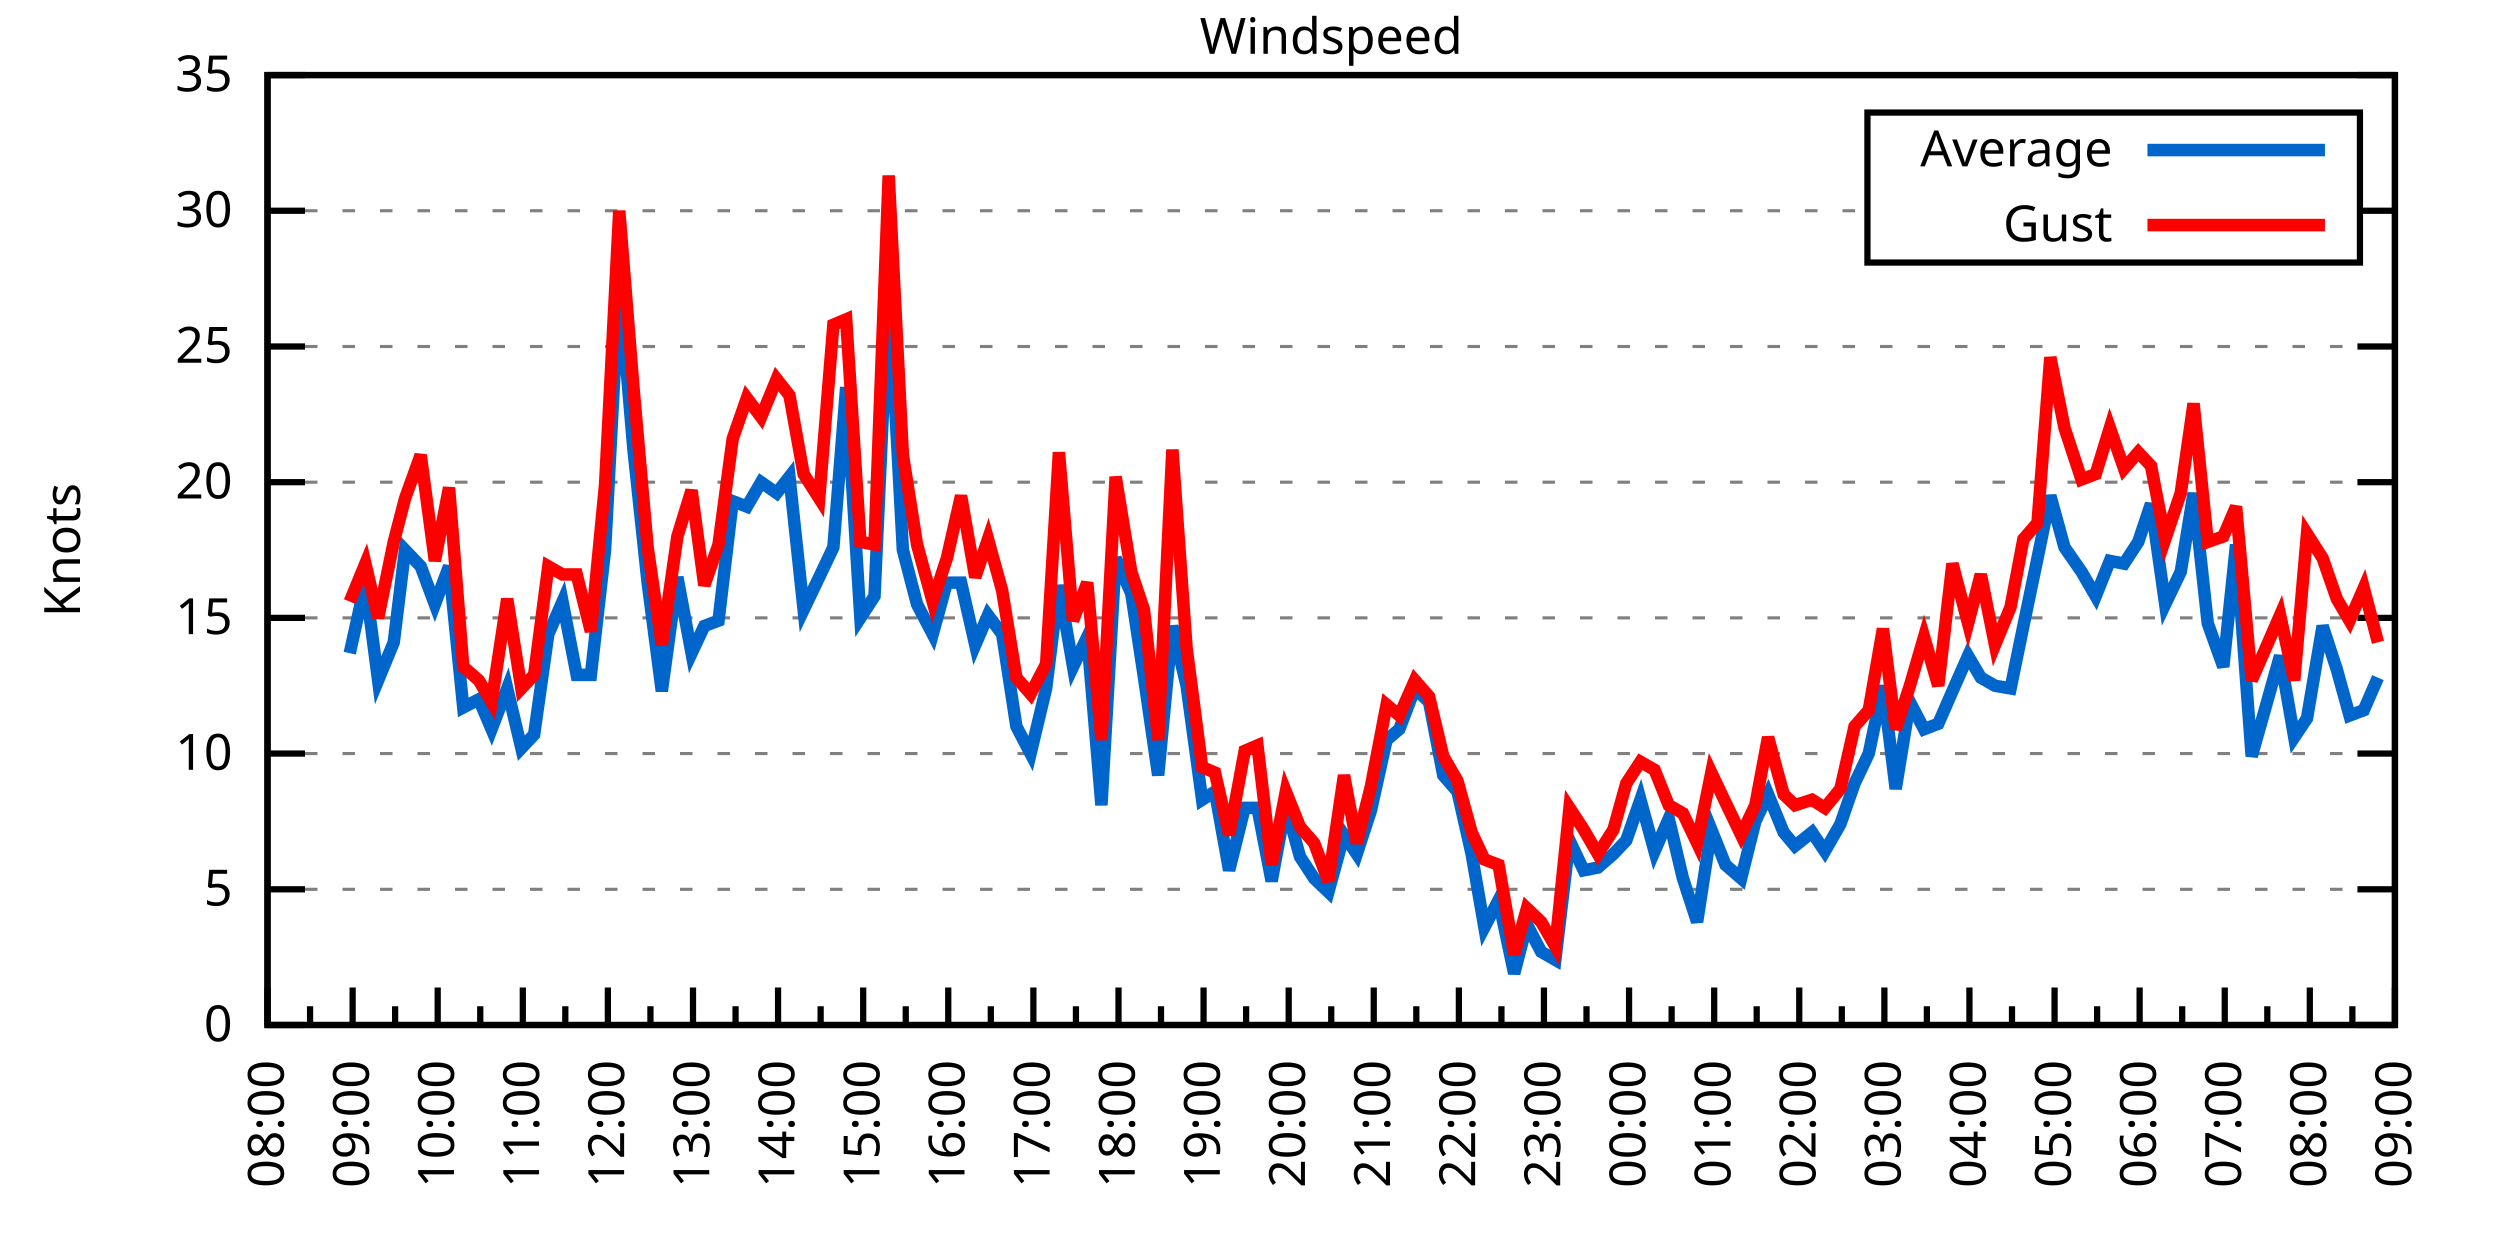
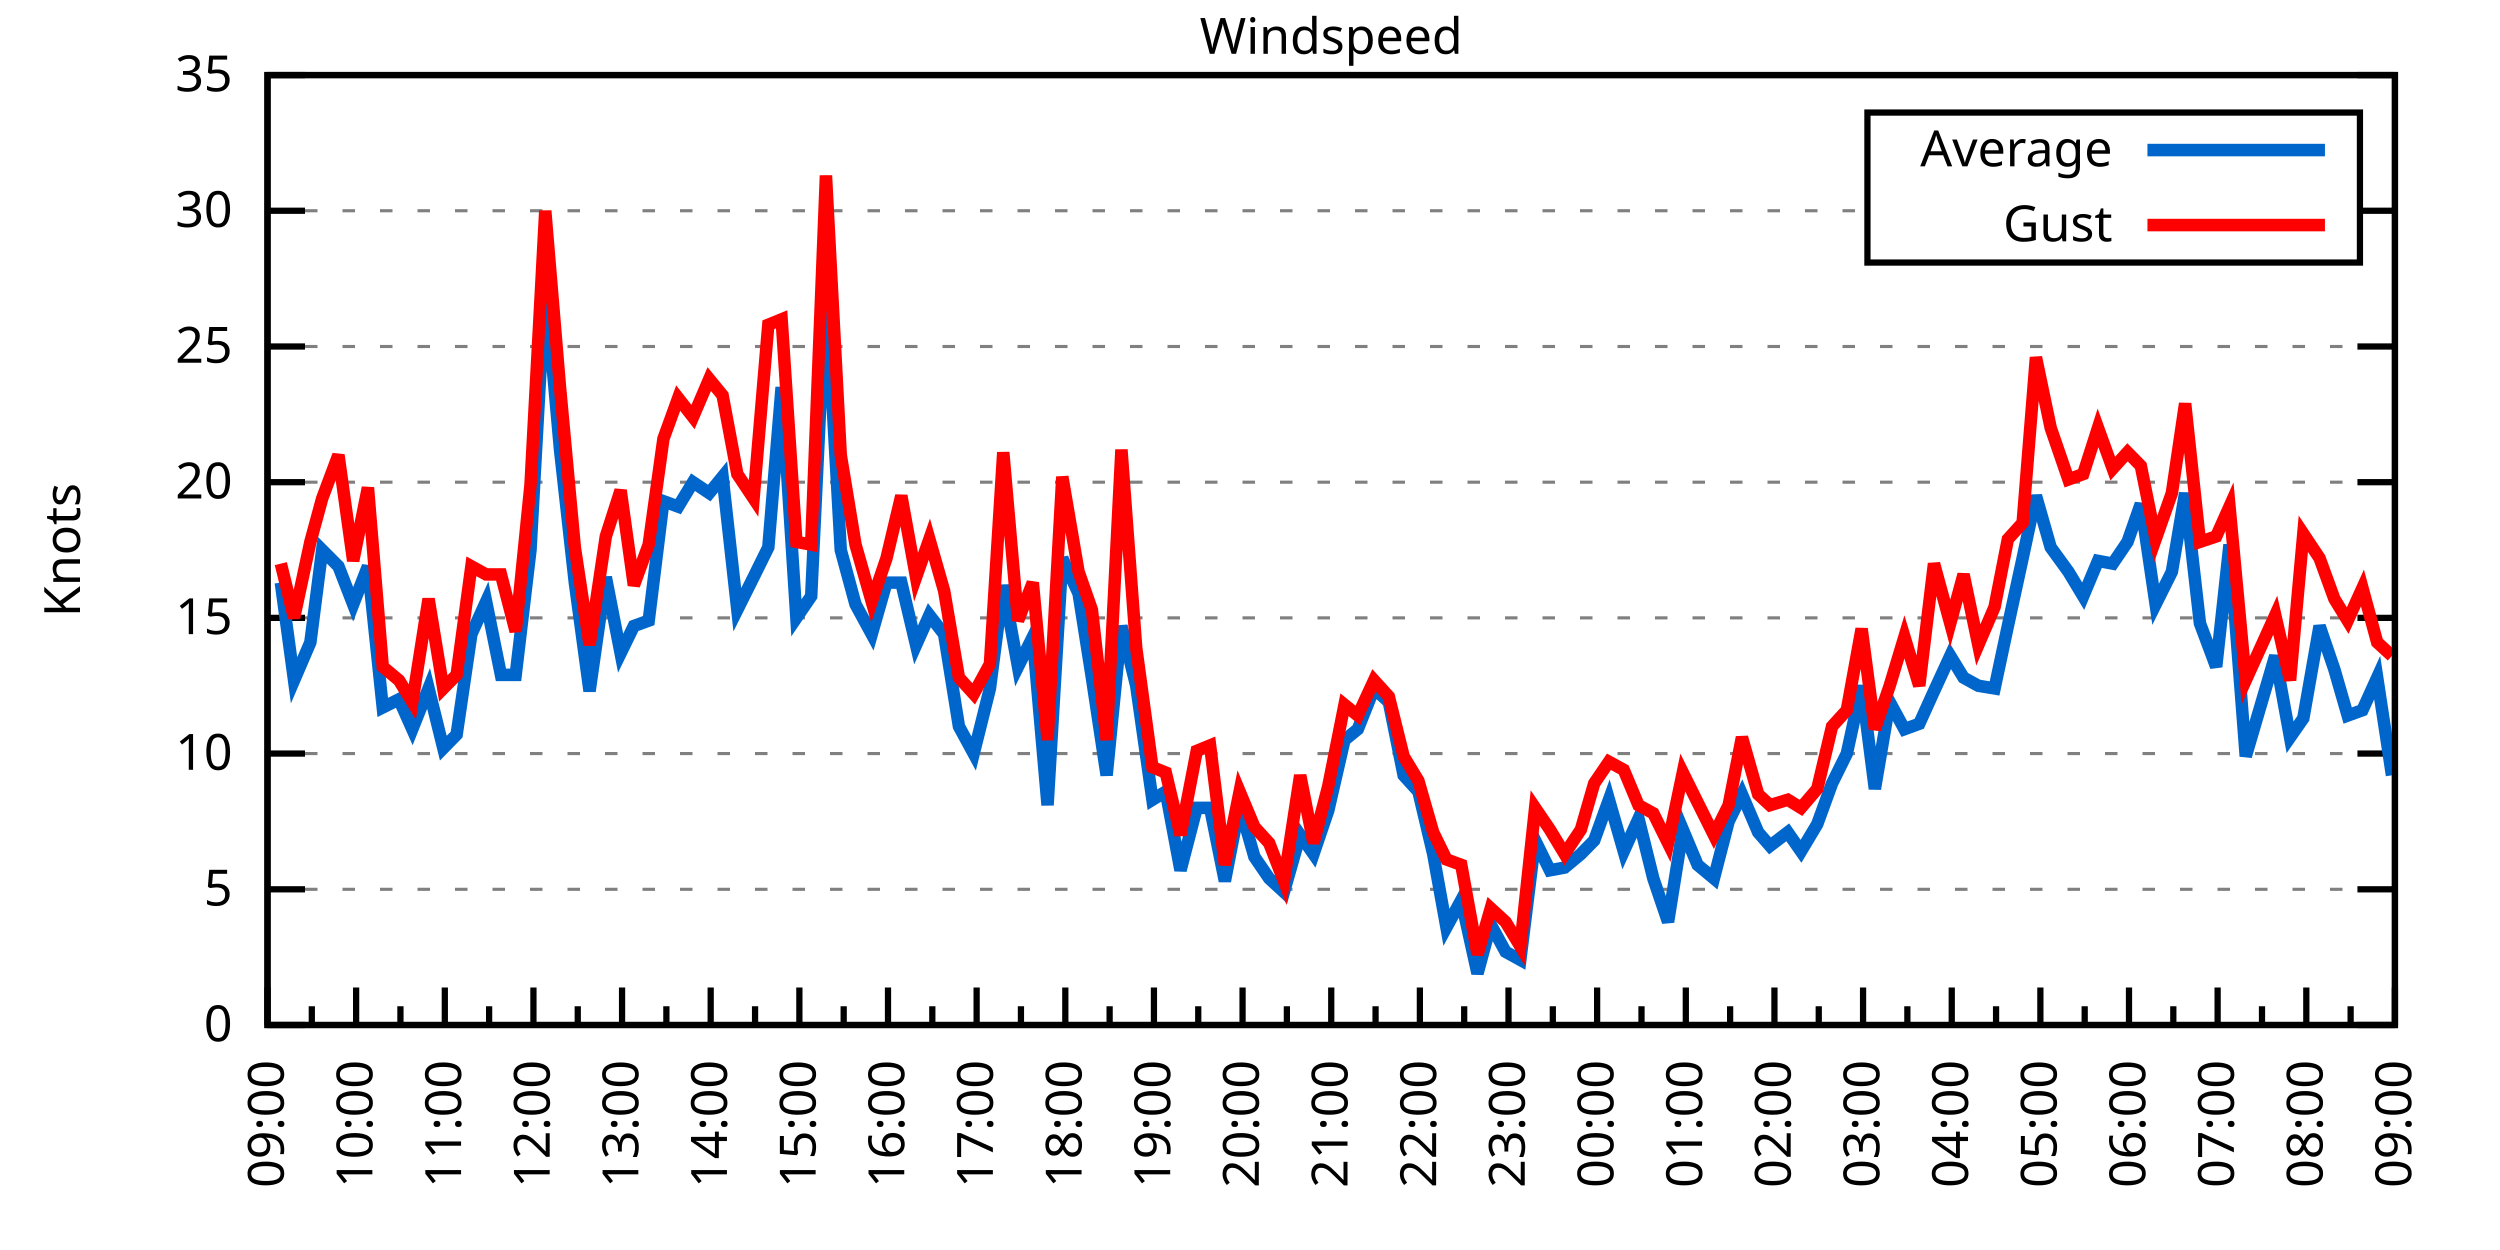
<svg xmlns="http://www.w3.org/2000/svg" xmlns:xlink="http://www.w3.org/1999/xlink" width="400" height="200" viewBox="0 0 400 200">
  <g id="gnuplot_canvas">
    <rect x="0" y="0" width="400" height="200" fill="none" />
    <defs>
      <circle id="gpDot" r="0.5" stroke-width="0.5" stroke="currentColor" />
      <path id="gpPt0" stroke-width="0.333" stroke="currentColor" d="M-1,0 h2 M0,-1 v2" />
      <path id="gpPt1" stroke-width="0.333" stroke="currentColor" d="M-1,-1 L1,1 M1,-1 L-1,1" />
      <path id="gpPt2" stroke-width="0.333" stroke="currentColor" d="M-1,0 L1,0 M0,-1 L0,1 M-1,-1 L1,1 M-1,1 L1,-1" />
      <rect id="gpPt3" stroke-width="0.333" stroke="currentColor" x="-1" y="-1" width="2" height="2" />
      <rect id="gpPt4" stroke-width="0.333" stroke="currentColor" fill="currentColor" x="-1" y="-1" width="2" height="2" />
      <circle id="gpPt5" stroke-width="0.333" stroke="currentColor" cx="0" cy="0" r="1" />
      <use xlink:href="#gpPt5" id="gpPt6" fill="currentColor" stroke="none" />
      <path id="gpPt7" stroke-width="0.333" stroke="currentColor" d="M0,-1.33 L-1.33,0.67 L1.33,0.67 z" />
      <use xlink:href="#gpPt7" id="gpPt8" fill="currentColor" stroke="none" />
      <use xlink:href="#gpPt7" id="gpPt9" stroke="currentColor" transform="rotate(180)" />
      <use xlink:href="#gpPt9" id="gpPt10" fill="currentColor" stroke="none" />
      <use xlink:href="#gpPt3" id="gpPt11" stroke="currentColor" transform="rotate(45)" />
      <use xlink:href="#gpPt11" id="gpPt12" fill="currentColor" stroke="none" />
      <path id="gpPt13" stroke-width="0.333" stroke="currentColor" d="M0,1.330 L1.265,0.411 L0.782,-1.067 L-0.782,-1.076 L-1.265,0.411 z" />
      <use xlink:href="#gpPt13" id="gpPt14" fill="currentColor" stroke="none" />
      <filter id="textbox" filterUnits="objectBoundingBox" x="0" y="0" height="1" width="1">
        <feFlood flood-color="white" flood-opacity="1" result="bgnd" />
        <feComposite in="SourceGraphic" in2="bgnd" operator="atop" />
      </filter>
      <filter id="greybox" filterUnits="objectBoundingBox" x="0" y="0" height="1" width="1">
        <feFlood flood-color="lightgrey" flood-opacity="1" result="grey" />
        <feComposite in="SourceGraphic" in2="grey" operator="atop" />
      </filter>
    </defs>
    <g fill="none" color="white" stroke="currentColor" stroke-width="1.00" stroke-linecap="butt" stroke-linejoin="miter">
</g>
    <g fill="none" color="black" stroke="currentColor" stroke-width="1.00" stroke-linecap="butt" stroke-linejoin="miter">
      <g stroke="none" shape-rendering="crispEdges">
        <polygon fill="rgb(255, 255, 255)" points="42.80,164.00 383.18,164.00 383.18,12.02 42.80,12.02 " />
      </g>
    </g>
    <g fill="none" color="black" stroke="currentColor" stroke-width="1.00" stroke-linecap="butt" stroke-linejoin="miter">
</g>
    <g fill="none" color="black" stroke="black" stroke-width="0.50" stroke-linecap="butt" stroke-linejoin="miter">
</g>
    <g fill="none" color="gray" stroke="currentColor" stroke-width="0.50" stroke-linecap="butt" stroke-linejoin="miter">
      <path stroke="gray" stroke-dasharray="2,4" class="gridline" d="M42.80,164.00 L383.19,164.00  " />
    </g>
    <g fill="none" color="gray" stroke="gray" stroke-width="1.00" stroke-linecap="butt" stroke-linejoin="miter">
</g>
    <g fill="none" color="black" stroke="currentColor" stroke-width="1.00" stroke-linecap="butt" stroke-linejoin="miter">
      <path stroke="black" d="M42.80,164.00 L48.80,164.00 M383.19,164.00 L377.19,164.00  " />
      <g transform="translate(37.20,166.60)" stroke="none" fill="black" font-family="Sans" font-size="8.00" text-anchor="end">
        <text>
          <tspan font-family="Sans"> 0</tspan>
        </text>
      </g>
    </g>
    <g fill="none" color="black" stroke="currentColor" stroke-width="1.00" stroke-linecap="butt" stroke-linejoin="miter">
</g>
    <g fill="none" color="black" stroke="black" stroke-width="0.50" stroke-linecap="butt" stroke-linejoin="miter">
</g>
    <g fill="none" color="gray" stroke="currentColor" stroke-width="0.50" stroke-linecap="butt" stroke-linejoin="miter">
      <path stroke="gray" stroke-dasharray="2,4" class="gridline" d="M42.80,142.29 L383.19,142.29  " />
    </g>
    <g fill="none" color="gray" stroke="gray" stroke-width="1.00" stroke-linecap="butt" stroke-linejoin="miter">
</g>
    <g fill="none" color="black" stroke="currentColor" stroke-width="1.00" stroke-linecap="butt" stroke-linejoin="miter">
      <path stroke="black" d="M42.80,142.29 L48.80,142.29 M383.19,142.29 L377.19,142.29  " />
      <g transform="translate(37.20,144.89)" stroke="none" fill="black" font-family="Sans" font-size="8.00" text-anchor="end">
        <text>
          <tspan font-family="Sans"> 5</tspan>
        </text>
      </g>
    </g>
    <g fill="none" color="black" stroke="currentColor" stroke-width="1.00" stroke-linecap="butt" stroke-linejoin="miter">
</g>
    <g fill="none" color="black" stroke="black" stroke-width="0.50" stroke-linecap="butt" stroke-linejoin="miter">
</g>
    <g fill="none" color="gray" stroke="currentColor" stroke-width="0.50" stroke-linecap="butt" stroke-linejoin="miter">
      <path stroke="gray" stroke-dasharray="2,4" class="gridline" d="M42.80,120.57 L383.19,120.57  " />
    </g>
    <g fill="none" color="gray" stroke="gray" stroke-width="1.00" stroke-linecap="butt" stroke-linejoin="miter">
</g>
    <g fill="none" color="black" stroke="currentColor" stroke-width="1.00" stroke-linecap="butt" stroke-linejoin="miter">
      <path stroke="black" d="M42.80,120.57 L48.80,120.57 M383.19,120.57 L377.19,120.57  " />
      <g transform="translate(37.20,123.17)" stroke="none" fill="black" font-family="Sans" font-size="8.00" text-anchor="end">
        <text>
          <tspan font-family="Sans"> 10</tspan>
        </text>
      </g>
    </g>
    <g fill="none" color="black" stroke="currentColor" stroke-width="1.00" stroke-linecap="butt" stroke-linejoin="miter">
</g>
    <g fill="none" color="black" stroke="black" stroke-width="0.50" stroke-linecap="butt" stroke-linejoin="miter">
</g>
    <g fill="none" color="gray" stroke="currentColor" stroke-width="0.50" stroke-linecap="butt" stroke-linejoin="miter">
      <path stroke="gray" stroke-dasharray="2,4" class="gridline" d="M42.80,98.86 L383.19,98.86  " />
    </g>
    <g fill="none" color="gray" stroke="gray" stroke-width="1.00" stroke-linecap="butt" stroke-linejoin="miter">
</g>
    <g fill="none" color="black" stroke="currentColor" stroke-width="1.00" stroke-linecap="butt" stroke-linejoin="miter">
      <path stroke="black" d="M42.80,98.86 L48.80,98.86 M383.19,98.86 L377.19,98.86  " />
      <g transform="translate(37.20,101.46)" stroke="none" fill="black" font-family="Sans" font-size="8.00" text-anchor="end">
        <text>
          <tspan font-family="Sans"> 15</tspan>
        </text>
      </g>
    </g>
    <g fill="none" color="black" stroke="currentColor" stroke-width="1.00" stroke-linecap="butt" stroke-linejoin="miter">
</g>
    <g fill="none" color="black" stroke="black" stroke-width="0.50" stroke-linecap="butt" stroke-linejoin="miter">
</g>
    <g fill="none" color="gray" stroke="currentColor" stroke-width="0.50" stroke-linecap="butt" stroke-linejoin="miter">
      <path stroke="gray" stroke-dasharray="2,4" class="gridline" d="M42.80,77.15 L383.19,77.15  " />
    </g>
    <g fill="none" color="gray" stroke="gray" stroke-width="1.00" stroke-linecap="butt" stroke-linejoin="miter">
</g>
    <g fill="none" color="black" stroke="currentColor" stroke-width="1.00" stroke-linecap="butt" stroke-linejoin="miter">
      <path stroke="black" d="M42.80,77.15 L48.80,77.15 M383.19,77.15 L377.19,77.15  " />
      <g transform="translate(37.20,79.75)" stroke="none" fill="black" font-family="Sans" font-size="8.00" text-anchor="end">
        <text>
          <tspan font-family="Sans"> 20</tspan>
        </text>
      </g>
    </g>
    <g fill="none" color="black" stroke="currentColor" stroke-width="1.00" stroke-linecap="butt" stroke-linejoin="miter">
</g>
    <g fill="none" color="black" stroke="black" stroke-width="0.50" stroke-linecap="butt" stroke-linejoin="miter">
</g>
    <g fill="none" color="gray" stroke="currentColor" stroke-width="0.50" stroke-linecap="butt" stroke-linejoin="miter">
      <path stroke="gray" stroke-dasharray="2,4" class="gridline" d="M42.80,55.44 L383.19,55.44  " />
    </g>
    <g fill="none" color="gray" stroke="gray" stroke-width="1.00" stroke-linecap="butt" stroke-linejoin="miter">
</g>
    <g fill="none" color="black" stroke="currentColor" stroke-width="1.00" stroke-linecap="butt" stroke-linejoin="miter">
      <path stroke="black" d="M42.80,55.44 L48.80,55.44 M383.19,55.44 L377.19,55.44  " />
      <g transform="translate(37.20,58.04)" stroke="none" fill="black" font-family="Sans" font-size="8.00" text-anchor="end">
        <text>
          <tspan font-family="Sans"> 25</tspan>
        </text>
      </g>
    </g>
    <g fill="none" color="black" stroke="currentColor" stroke-width="1.00" stroke-linecap="butt" stroke-linejoin="miter">
</g>
    <g fill="none" color="black" stroke="black" stroke-width="0.50" stroke-linecap="butt" stroke-linejoin="miter">
</g>
    <g fill="none" color="gray" stroke="currentColor" stroke-width="0.50" stroke-linecap="butt" stroke-linejoin="miter">
      <path stroke="gray" stroke-dasharray="2,4" class="gridline" d="M42.80,33.72 L298.79,33.72 M377.59,33.72 L383.19,33.72  " />
    </g>
    <g fill="none" color="gray" stroke="gray" stroke-width="1.00" stroke-linecap="butt" stroke-linejoin="miter">
</g>
    <g fill="none" color="black" stroke="currentColor" stroke-width="1.00" stroke-linecap="butt" stroke-linejoin="miter">
      <path stroke="black" d="M42.80,33.72 L48.80,33.72 M383.19,33.72 L377.19,33.72  " />
      <g transform="translate(37.20,36.32)" stroke="none" fill="black" font-family="Sans" font-size="8.00" text-anchor="end">
        <text>
          <tspan font-family="Sans"> 30</tspan>
        </text>
      </g>
    </g>
    <g fill="none" color="black" stroke="currentColor" stroke-width="1.00" stroke-linecap="butt" stroke-linejoin="miter">
</g>
    <g fill="none" color="black" stroke="black" stroke-width="0.50" stroke-linecap="butt" stroke-linejoin="miter">
</g>
    <g fill="none" color="gray" stroke="currentColor" stroke-width="0.50" stroke-linecap="butt" stroke-linejoin="miter">
      <path stroke="gray" stroke-dasharray="2,4" class="gridline" d="M42.80,12.01 L383.19,12.01  " />
    </g>
    <g fill="none" color="gray" stroke="gray" stroke-width="1.00" stroke-linecap="butt" stroke-linejoin="miter">
</g>
    <g fill="none" color="black" stroke="currentColor" stroke-width="1.00" stroke-linecap="butt" stroke-linejoin="miter">
      <path stroke="black" d="M42.80,12.01 L48.80,12.01 M383.19,12.01 L377.19,12.01  " />
      <g transform="translate(37.20,14.61)" stroke="none" fill="black" font-family="Sans" font-size="8.00" text-anchor="end">
        <text>
          <tspan font-family="Sans"> 35</tspan>
        </text>
      </g>
    </g>
    <g fill="none" color="black" stroke="currentColor" stroke-width="1.00" stroke-linecap="butt" stroke-linejoin="miter">
      <path stroke="black" d="M42.80,164.00 L42.80,158.00  " />
      <g transform="translate(45.40,169.60) rotate(270)" stroke="none" fill="black" font-family="Sans" font-size="8.00" text-anchor="end">
        <text>
+           <tspan font-family="Sans">09:00</tspan>
+         </text>
+       </g>
+     </g>
+     <g fill="none" color="black" stroke="currentColor" stroke-width="1.00" stroke-linecap="butt" stroke-linejoin="miter">
+       <path stroke="black" d="M49.89,164.00 L49.89,161.00 M56.98,164.00 L56.98,158.00  " />
+       <g transform="translate(59.58,169.60) rotate(270)" stroke="none" fill="black" font-family="Sans" font-size="8.00" text-anchor="end">
+         <text>
+           <tspan font-family="Sans">10:00</tspan>
+         </text>
+       </g>
+     </g>
+     <g fill="none" color="black" stroke="currentColor" stroke-width="1.00" stroke-linecap="butt" stroke-linejoin="miter">
+       <path stroke="black" d="M64.07,164.00 L64.07,161.00 M71.17,164.00 L71.17,158.00  " />
+       <g transform="translate(73.77,169.60) rotate(270)" stroke="none" fill="black" font-family="Sans" font-size="8.00" text-anchor="end">
+         <text>
+           <tspan font-family="Sans">11:00</tspan>
+         </text>
+       </g>
+     </g>
+     <g fill="none" color="black" stroke="currentColor" stroke-width="1.00" stroke-linecap="butt" stroke-linejoin="miter">
+       <path stroke="black" d="M78.26,164.00 L78.26,161.00 M85.35,164.00 L85.35,158.00  " />
+       <g transform="translate(87.95,169.60) rotate(270)" stroke="none" fill="black" font-family="Sans" font-size="8.00" text-anchor="end">
+         <text>
+           <tspan font-family="Sans">12:00</tspan>
+         </text>
+       </g>
+     </g>
+     <g fill="none" color="black" stroke="currentColor" stroke-width="1.00" stroke-linecap="butt" stroke-linejoin="miter">
+       <path stroke="black" d="M92.44,164.00 L92.44,161.00 M99.53,164.00 L99.53,158.00  " />
+       <g transform="translate(102.13,169.60) rotate(270)" stroke="none" fill="black" font-family="Sans" font-size="8.00" text-anchor="end">
+         <text>
+           <tspan font-family="Sans">13:00</tspan>
+         </text>
+       </g>
+     </g>
+     <g fill="none" color="black" stroke="currentColor" stroke-width="1.00" stroke-linecap="butt" stroke-linejoin="miter">
+       <path stroke="black" d="M106.62,164.00 L106.62,161.00 M113.71,164.00 L113.71,158.00  " />
+       <g transform="translate(116.31,169.60) rotate(270)" stroke="none" fill="black" font-family="Sans" font-size="8.00" text-anchor="end">
+         <text>
+           <tspan font-family="Sans">14:00</tspan>
+         </text>
+       </g>
+     </g>
+     <g fill="none" color="black" stroke="currentColor" stroke-width="1.00" stroke-linecap="butt" stroke-linejoin="miter">
+       <path stroke="black" d="M120.81,164.00 L120.81,161.00 M127.90,164.00 L127.90,158.00  " />
+       <g transform="translate(130.50,169.60) rotate(270)" stroke="none" fill="black" font-family="Sans" font-size="8.00" text-anchor="end">
+         <text>
+           <tspan font-family="Sans">15:00</tspan>
+         </text>
+       </g>
+     </g>
+     <g fill="none" color="black" stroke="currentColor" stroke-width="1.00" stroke-linecap="butt" stroke-linejoin="miter">
+       <path stroke="black" d="M134.99,164.00 L134.99,161.00 M142.08,164.00 L142.08,158.00  " />
+       <g transform="translate(144.68,169.60) rotate(270)" stroke="none" fill="black" font-family="Sans" font-size="8.00" text-anchor="end">
+         <text>
+           <tspan font-family="Sans">16:00</tspan>
+         </text>
+       </g>
+     </g>
+     <g fill="none" color="black" stroke="currentColor" stroke-width="1.00" stroke-linecap="butt" stroke-linejoin="miter">
+       <path stroke="black" d="M149.17,164.00 L149.17,161.00 M156.26,164.00 L156.26,158.00  " />
+       <g transform="translate(158.86,169.60) rotate(270)" stroke="none" fill="black" font-family="Sans" font-size="8.00" text-anchor="end">
+         <text>
+           <tspan font-family="Sans">17:00</tspan>
+         </text>
+       </g>
+     </g>
+     <g fill="none" color="black" stroke="currentColor" stroke-width="1.00" stroke-linecap="butt" stroke-linejoin="miter">
+       <path stroke="black" d="M163.35,164.00 L163.35,161.00 M170.45,164.00 L170.45,158.00  " />
+       <g transform="translate(173.05,169.60) rotate(270)" stroke="none" fill="black" font-family="Sans" font-size="8.00" text-anchor="end">
+         <text>
+           <tspan font-family="Sans">18:00</tspan>
+         </text>
+       </g>
+     </g>
+     <g fill="none" color="black" stroke="currentColor" stroke-width="1.00" stroke-linecap="butt" stroke-linejoin="miter">
+       <path stroke="black" d="M177.54,164.00 L177.54,161.00 M184.63,164.00 L184.63,158.00  " />
+       <g transform="translate(187.23,169.60) rotate(270)" stroke="none" fill="black" font-family="Sans" font-size="8.00" text-anchor="end">
+         <text>
+           <tspan font-family="Sans">19:00</tspan>
+         </text>
+       </g>
+     </g>
+     <g fill="none" color="black" stroke="currentColor" stroke-width="1.00" stroke-linecap="butt" stroke-linejoin="miter">
+       <path stroke="black" d="M191.72,164.00 L191.72,161.00 M198.81,164.00 L198.81,158.00  " />
+       <g transform="translate(201.41,169.60) rotate(270)" stroke="none" fill="black" font-family="Sans" font-size="8.00" text-anchor="end">
+         <text>
+           <tspan font-family="Sans">20:00</tspan>
+         </text>
+       </g>
+     </g>
+     <g fill="none" color="black" stroke="currentColor" stroke-width="1.00" stroke-linecap="butt" stroke-linejoin="miter">
+       <path stroke="black" d="M205.90,164.00 L205.90,161.00 M213.00,164.00 L213.00,158.00  " />
+       <g transform="translate(215.60,169.60) rotate(270)" stroke="none" fill="black" font-family="Sans" font-size="8.00" text-anchor="end">
+         <text>
+           <tspan font-family="Sans">21:00</tspan>
+         </text>
+       </g>
+     </g>
+     <g fill="none" color="black" stroke="currentColor" stroke-width="1.00" stroke-linecap="butt" stroke-linejoin="miter">
+       <path stroke="black" d="M220.09,164.00 L220.09,161.00 M227.18,164.00 L227.18,158.00  " />
+       <g transform="translate(229.78,169.60) rotate(270)" stroke="none" fill="black" font-family="Sans" font-size="8.00" text-anchor="end">
+         <text>
+           <tspan font-family="Sans">22:00</tspan>
+         </text>
+       </g>
+     </g>
+     <g fill="none" color="black" stroke="currentColor" stroke-width="1.00" stroke-linecap="butt" stroke-linejoin="miter">
+       <path stroke="black" d="M234.27,164.00 L234.27,161.00 M241.36,164.00 L241.36,158.00  " />
+       <g transform="translate(243.96,169.60) rotate(270)" stroke="none" fill="black" font-family="Sans" font-size="8.00" text-anchor="end">
+         <text>
+           <tspan font-family="Sans">23:00</tspan>
+         </text>
+       </g>
+     </g>
+     <g fill="none" color="black" stroke="currentColor" stroke-width="1.00" stroke-linecap="butt" stroke-linejoin="miter">
+       <path stroke="black" d="M248.45,164.00 L248.45,161.00 M255.54,164.00 L255.54,158.00  " />
+       <g transform="translate(258.14,169.60) rotate(270)" stroke="none" fill="black" font-family="Sans" font-size="8.00" text-anchor="end">
+         <text>
+           <tspan font-family="Sans">00:00</tspan>
+         </text>
+       </g>
+     </g>
+     <g fill="none" color="black" stroke="currentColor" stroke-width="1.00" stroke-linecap="butt" stroke-linejoin="miter">
+       <path stroke="black" d="M262.64,164.00 L262.64,161.00 M269.73,164.00 L269.73,158.00  " />
+       <g transform="translate(272.33,169.60) rotate(270)" stroke="none" fill="black" font-family="Sans" font-size="8.00" text-anchor="end">
+         <text>
+           <tspan font-family="Sans">01:00</tspan>
+         </text>
+       </g>
+     </g>
+     <g fill="none" color="black" stroke="currentColor" stroke-width="1.00" stroke-linecap="butt" stroke-linejoin="miter">
+       <path stroke="black" d="M276.82,164.00 L276.82,161.00 M283.91,164.00 L283.91,158.00  " />
+       <g transform="translate(286.51,169.60) rotate(270)" stroke="none" fill="black" font-family="Sans" font-size="8.00" text-anchor="end">
+         <text>
+           <tspan font-family="Sans">02:00</tspan>
+         </text>
+       </g>
+     </g>
+     <g fill="none" color="black" stroke="currentColor" stroke-width="1.00" stroke-linecap="butt" stroke-linejoin="miter">
+       <path stroke="black" d="M291.00,164.00 L291.00,161.00 M298.09,164.00 L298.09,158.00  " />
+       <g transform="translate(300.69,169.60) rotate(270)" stroke="none" fill="black" font-family="Sans" font-size="8.00" text-anchor="end">
+         <text>
+           <tspan font-family="Sans">03:00</tspan>
+         </text>
+       </g>
+     </g>
+     <g fill="none" color="black" stroke="currentColor" stroke-width="1.00" stroke-linecap="butt" stroke-linejoin="miter">
+       <path stroke="black" d="M305.18,164.00 L305.18,161.00 M312.28,164.00 L312.28,158.00  " />
+       <g transform="translate(314.88,169.60) rotate(270)" stroke="none" fill="black" font-family="Sans" font-size="8.00" text-anchor="end">
+         <text>
+           <tspan font-family="Sans">04:00</tspan>
+         </text>
+       </g>
+     </g>
+     <g fill="none" color="black" stroke="currentColor" stroke-width="1.00" stroke-linecap="butt" stroke-linejoin="miter">
+       <path stroke="black" d="M319.37,164.00 L319.37,161.00 M326.46,164.00 L326.46,158.00  " />
+       <g transform="translate(329.06,169.60) rotate(270)" stroke="none" fill="black" font-family="Sans" font-size="8.00" text-anchor="end">
+         <text>
+           <tspan font-family="Sans">05:00</tspan>
+         </text>
+       </g>
+     </g>
+     <g fill="none" color="black" stroke="currentColor" stroke-width="1.00" stroke-linecap="butt" stroke-linejoin="miter">
+       <path stroke="black" d="M333.55,164.00 L333.55,161.00 M340.64,164.00 L340.64,158.00  " />
+       <g transform="translate(343.24,169.60) rotate(270)" stroke="none" fill="black" font-family="Sans" font-size="8.00" text-anchor="end">
+         <text>
+           <tspan font-family="Sans">06:00</tspan>
+         </text>
+       </g>
+     </g>
+     <g fill="none" color="black" stroke="currentColor" stroke-width="1.00" stroke-linecap="butt" stroke-linejoin="miter">
+       <path stroke="black" d="M347.73,164.00 L347.73,161.00 M354.82,164.00 L354.82,158.00  " />
+       <g transform="translate(357.42,169.60) rotate(270)" stroke="none" fill="black" font-family="Sans" font-size="8.00" text-anchor="end">
+         <text>
+           <tspan font-family="Sans">07:00</tspan>
+         </text>
+       </g>
+     </g>
+     <g fill="none" color="black" stroke="currentColor" stroke-width="1.00" stroke-linecap="butt" stroke-linejoin="miter">
+       <path stroke="black" d="M361.92,164.00 L361.92,161.00 M369.01,164.00 L369.01,158.00  " />
+       <g transform="translate(371.61,169.60) rotate(270)" stroke="none" fill="black" font-family="Sans" font-size="8.00" text-anchor="end">
+         <text>
          <tspan font-family="Sans">08:00</tspan>
        </text>
      </g>
    </g>
    <g fill="none" color="black" stroke="currentColor" stroke-width="1.00" stroke-linecap="butt" stroke-linejoin="miter">
-       <path stroke="black" d="M49.61,164.00 L49.61,161.00 M56.42,164.00 L56.42,158.00  " />
-       <g transform="translate(59.02,169.60) rotate(270)" stroke="none" fill="black" font-family="Sans" font-size="8.00" text-anchor="end">
-         <text>
-           <tspan font-family="Sans">09:00</tspan>
-         </text>
-       </g>
-     </g>
-     <g fill="none" color="black" stroke="currentColor" stroke-width="1.00" stroke-linecap="butt" stroke-linejoin="miter">
-       <path stroke="black" d="M63.22,164.00 L63.22,161.00 M70.03,164.00 L70.03,158.00  " />
-       <g transform="translate(72.63,169.60) rotate(270)" stroke="none" fill="black" font-family="Sans" font-size="8.00" text-anchor="end">
-         <text>
-           <tspan font-family="Sans">10:00</tspan>
-         </text>
-       </g>
-     </g>
-     <g fill="none" color="black" stroke="currentColor" stroke-width="1.00" stroke-linecap="butt" stroke-linejoin="miter">
-       <path stroke="black" d="M76.84,164.00 L76.84,161.00 M83.65,164.00 L83.65,158.00  " />
-       <g transform="translate(86.25,169.60) rotate(270)" stroke="none" fill="black" font-family="Sans" font-size="8.00" text-anchor="end">
-         <text>
-           <tspan font-family="Sans">11:00</tspan>
-         </text>
-       </g>
-     </g>
-     <g fill="none" color="black" stroke="currentColor" stroke-width="1.00" stroke-linecap="butt" stroke-linejoin="miter">
-       <path stroke="black" d="M90.45,164.00 L90.45,161.00 M97.26,164.00 L97.26,158.00  " />
-       <g transform="translate(99.86,169.60) rotate(270)" stroke="none" fill="black" font-family="Sans" font-size="8.00" text-anchor="end">
-         <text>
-           <tspan font-family="Sans">12:00</tspan>
-         </text>
-       </g>
-     </g>
-     <g fill="none" color="black" stroke="currentColor" stroke-width="1.00" stroke-linecap="butt" stroke-linejoin="miter">
-       <path stroke="black" d="M104.07,164.00 L104.07,161.00 M110.88,164.00 L110.88,158.00  " />
-       <g transform="translate(113.48,169.60) rotate(270)" stroke="none" fill="black" font-family="Sans" font-size="8.00" text-anchor="end">
-         <text>
-           <tspan font-family="Sans">13:00</tspan>
-         </text>
-       </g>
-     </g>
-     <g fill="none" color="black" stroke="currentColor" stroke-width="1.00" stroke-linecap="butt" stroke-linejoin="miter">
-       <path stroke="black" d="M117.69,164.00 L117.69,161.00 M124.49,164.00 L124.49,158.00  " />
-       <g transform="translate(127.09,169.60) rotate(270)" stroke="none" fill="black" font-family="Sans" font-size="8.00" text-anchor="end">
-         <text>
-           <tspan font-family="Sans">14:00</tspan>
-         </text>
-       </g>
-     </g>
-     <g fill="none" color="black" stroke="currentColor" stroke-width="1.00" stroke-linecap="butt" stroke-linejoin="miter">
-       <path stroke="black" d="M131.30,164.00 L131.30,161.00 M138.11,164.00 L138.11,158.00  " />
-       <g transform="translate(140.71,169.60) rotate(270)" stroke="none" fill="black" font-family="Sans" font-size="8.00" text-anchor="end">
-         <text>
-           <tspan font-family="Sans">15:00</tspan>
-         </text>
-       </g>
-     </g>
-     <g fill="none" color="black" stroke="currentColor" stroke-width="1.00" stroke-linecap="butt" stroke-linejoin="miter">
-       <path stroke="black" d="M144.92,164.00 L144.92,161.00 M151.72,164.00 L151.72,158.00  " />
-       <g transform="translate(154.32,169.60) rotate(270)" stroke="none" fill="black" font-family="Sans" font-size="8.00" text-anchor="end">
-         <text>
-           <tspan font-family="Sans">16:00</tspan>
-         </text>
-       </g>
-     </g>
-     <g fill="none" color="black" stroke="currentColor" stroke-width="1.00" stroke-linecap="butt" stroke-linejoin="miter">
-       <path stroke="black" d="M158.53,164.00 L158.53,161.00 M165.34,164.00 L165.34,158.00  " />
-       <g transform="translate(167.94,169.60) rotate(270)" stroke="none" fill="black" font-family="Sans" font-size="8.00" text-anchor="end">
-         <text>
-           <tspan font-family="Sans">17:00</tspan>
-         </text>
-       </g>
-     </g>
-     <g fill="none" color="black" stroke="currentColor" stroke-width="1.00" stroke-linecap="butt" stroke-linejoin="miter">
-       <path stroke="black" d="M172.15,164.00 L172.15,161.00 M178.96,164.00 L178.96,158.00  " />
-       <g transform="translate(181.56,169.60) rotate(270)" stroke="none" fill="black" font-family="Sans" font-size="8.00" text-anchor="end">
-         <text>
-           <tspan font-family="Sans">18:00</tspan>
-         </text>
-       </g>
-     </g>
-     <g fill="none" color="black" stroke="currentColor" stroke-width="1.00" stroke-linecap="butt" stroke-linejoin="miter">
-       <path stroke="black" d="M185.76,164.00 L185.76,161.00 M192.57,164.00 L192.57,158.00  " />
-       <g transform="translate(195.17,169.60) rotate(270)" stroke="none" fill="black" font-family="Sans" font-size="8.00" text-anchor="end">
-         <text>
-           <tspan font-family="Sans">19:00</tspan>
-         </text>
-       </g>
-     </g>
-     <g fill="none" color="black" stroke="currentColor" stroke-width="1.00" stroke-linecap="butt" stroke-linejoin="miter">
-       <path stroke="black" d="M199.38,164.00 L199.38,161.00 M206.19,164.00 L206.19,158.00  " />
-       <g transform="translate(208.79,169.60) rotate(270)" stroke="none" fill="black" font-family="Sans" font-size="8.00" text-anchor="end">
-         <text>
-           <tspan font-family="Sans">20:00</tspan>
-         </text>
-       </g>
-     </g>
-     <g fill="none" color="black" stroke="currentColor" stroke-width="1.00" stroke-linecap="butt" stroke-linejoin="miter">
-       <path stroke="black" d="M213.00,164.00 L213.00,161.00 M219.80,164.00 L219.80,158.00  " />
-       <g transform="translate(222.40,169.60) rotate(270)" stroke="none" fill="black" font-family="Sans" font-size="8.00" text-anchor="end">
-         <text>
-           <tspan font-family="Sans">21:00</tspan>
-         </text>
-       </g>
-     </g>
-     <g fill="none" color="black" stroke="currentColor" stroke-width="1.00" stroke-linecap="butt" stroke-linejoin="miter">
-       <path stroke="black" d="M226.61,164.00 L226.61,161.00 M233.42,164.00 L233.42,158.00  " />
-       <g transform="translate(236.02,169.60) rotate(270)" stroke="none" fill="black" font-family="Sans" font-size="8.00" text-anchor="end">
-         <text>
-           <tspan font-family="Sans">22:00</tspan>
-         </text>
-       </g>
-     </g>
-     <g fill="none" color="black" stroke="currentColor" stroke-width="1.00" stroke-linecap="butt" stroke-linejoin="miter">
-       <path stroke="black" d="M240.23,164.00 L240.23,161.00 M247.03,164.00 L247.03,158.00  " />
-       <g transform="translate(249.63,169.60) rotate(270)" stroke="none" fill="black" font-family="Sans" font-size="8.00" text-anchor="end">
-         <text>
-           <tspan font-family="Sans">23:00</tspan>
-         </text>
-       </g>
-     </g>
-     <g fill="none" color="black" stroke="currentColor" stroke-width="1.00" stroke-linecap="butt" stroke-linejoin="miter">
-       <path stroke="black" d="M253.84,164.00 L253.84,161.00 M260.65,164.00 L260.65,158.00  " />
-       <g transform="translate(263.25,169.60) rotate(270)" stroke="none" fill="black" font-family="Sans" font-size="8.00" text-anchor="end">
-         <text>
-           <tspan font-family="Sans">00:00</tspan>
-         </text>
-       </g>
-     </g>
-     <g fill="none" color="black" stroke="currentColor" stroke-width="1.00" stroke-linecap="butt" stroke-linejoin="miter">
-       <path stroke="black" d="M267.46,164.00 L267.46,161.00 M274.27,164.00 L274.27,158.00  " />
-       <g transform="translate(276.87,169.60) rotate(270)" stroke="none" fill="black" font-family="Sans" font-size="8.00" text-anchor="end">
-         <text>
-           <tspan font-family="Sans">01:00</tspan>
-         </text>
-       </g>
-     </g>
-     <g fill="none" color="black" stroke="currentColor" stroke-width="1.00" stroke-linecap="butt" stroke-linejoin="miter">
-       <path stroke="black" d="M281.07,164.00 L281.07,161.00 M287.88,164.00 L287.88,158.00  " />
-       <g transform="translate(290.48,169.60) rotate(270)" stroke="none" fill="black" font-family="Sans" font-size="8.00" text-anchor="end">
-         <text>
-           <tspan font-family="Sans">02:00</tspan>
-         </text>
-       </g>
-     </g>
-     <g fill="none" color="black" stroke="currentColor" stroke-width="1.00" stroke-linecap="butt" stroke-linejoin="miter">
-       <path stroke="black" d="M294.69,164.00 L294.69,161.00 M301.50,164.00 L301.50,158.00  " />
-       <g transform="translate(304.10,169.60) rotate(270)" stroke="none" fill="black" font-family="Sans" font-size="8.00" text-anchor="end">
-         <text>
-           <tspan font-family="Sans">03:00</tspan>
-         </text>
-       </g>
-     </g>
-     <g fill="none" color="black" stroke="currentColor" stroke-width="1.00" stroke-linecap="butt" stroke-linejoin="miter">
-       <path stroke="black" d="M308.30,164.00 L308.30,161.00 M315.11,164.00 L315.11,158.00  " />
-       <g transform="translate(317.71,169.60) rotate(270)" stroke="none" fill="black" font-family="Sans" font-size="8.00" text-anchor="end">
-         <text>
-           <tspan font-family="Sans">04:00</tspan>
-         </text>
-       </g>
-     </g>
-     <g fill="none" color="black" stroke="currentColor" stroke-width="1.00" stroke-linecap="butt" stroke-linejoin="miter">
-       <path stroke="black" d="M321.92,164.00 L321.92,161.00 M328.73,164.00 L328.73,158.00  " />
-       <g transform="translate(331.33,169.60) rotate(270)" stroke="none" fill="black" font-family="Sans" font-size="8.00" text-anchor="end">
-         <text>
-           <tspan font-family="Sans">05:00</tspan>
-         </text>
-       </g>
-     </g>
-     <g fill="none" color="black" stroke="currentColor" stroke-width="1.00" stroke-linecap="butt" stroke-linejoin="miter">
-       <path stroke="black" d="M335.54,164.00 L335.54,161.00 M342.34,164.00 L342.34,158.00  " />
-       <g transform="translate(344.94,169.60) rotate(270)" stroke="none" fill="black" font-family="Sans" font-size="8.00" text-anchor="end">
-         <text>
-           <tspan font-family="Sans">06:00</tspan>
-         </text>
-       </g>
-     </g>
-     <g fill="none" color="black" stroke="currentColor" stroke-width="1.00" stroke-linecap="butt" stroke-linejoin="miter">
-       <path stroke="black" d="M349.15,164.00 L349.15,161.00 M355.96,164.00 L355.96,158.00  " />
-       <g transform="translate(358.56,169.60) rotate(270)" stroke="none" fill="black" font-family="Sans" font-size="8.00" text-anchor="end">
-         <text>
-           <tspan font-family="Sans">07:00</tspan>
-         </text>
-       </g>
-     </g>
-     <g fill="none" color="black" stroke="currentColor" stroke-width="1.00" stroke-linecap="butt" stroke-linejoin="miter">
-       <path stroke="black" d="M362.77,164.00 L362.77,161.00 M369.57,164.00 L369.57,158.00  " />
-       <g transform="translate(372.17,169.60) rotate(270)" stroke="none" fill="black" font-family="Sans" font-size="8.00" text-anchor="end">
-         <text>
-           <tspan font-family="Sans">08:00</tspan>
-         </text>
-       </g>
-     </g>
-     <g fill="none" color="black" stroke="currentColor" stroke-width="1.00" stroke-linecap="butt" stroke-linejoin="miter">
-       <path stroke="black" d="M376.38,164.00 L376.38,161.00 M383.19,164.00 L383.19,158.00  " />
+       <path stroke="black" d="M376.10,164.00 L376.10,161.00 M383.19,164.00 L383.19,158.00  " />
      <g transform="translate(385.79,169.60) rotate(270)" stroke="none" fill="black" font-family="Sans" font-size="8.00" text-anchor="end">
        <text>
          <tspan font-family="Sans">09:00</tspan>
        </text>
      </g>
    </g>
    <g fill="none" color="black" stroke="currentColor" stroke-width="1.00" stroke-linecap="butt" stroke-linejoin="miter">
</g>
    <g fill="none" color="black" stroke="currentColor" stroke-width="1.00" stroke-linecap="butt" stroke-linejoin="miter">
      <path stroke="black" d="M42.80,12.01 L42.80,164.00 L383.19,164.00 L383.19,12.01 L42.80,12.01 Z  " />
    </g>
    <g fill="none" color="black" stroke="currentColor" stroke-width="1.00" stroke-linecap="butt" stroke-linejoin="miter">
      <g transform="translate(12.80,88.01) rotate(270)" stroke="none" fill="black" font-family="Sans" font-size="8.00" text-anchor="middle">
        <text>
          <tspan font-family="Sans">Knots</tspan>
        </text>
      </g>
    </g>
    <g fill="none" color="black" stroke="currentColor" stroke-width="1.00" stroke-linecap="butt" stroke-linejoin="miter">
</g>
    <g fill="none" color="black" stroke="currentColor" stroke-width="1.00" stroke-linecap="butt" stroke-linejoin="miter">
      <path stroke="black" d="M298.79,42.01 L298.79,18.01 L377.59,18.01 L377.59,42.01 L298.79,42.01 Z  " />
    </g>
    <g id="Windspeed_plot_1">
      <g fill="none" color="white" stroke="black" stroke-width="2.00" stroke-linecap="butt" stroke-linejoin="miter">
</g>
      <g fill="none" color="black" stroke="currentColor" stroke-width="2.00" stroke-linecap="butt" stroke-linejoin="miter">
        <g transform="translate(337.99,26.61)" stroke="none" fill="black" font-family="Sans" font-size="8.00" text-anchor="end">
          <text>
            <tspan font-family="Sans">Average</tspan>
          </text>
        </g>
      </g>
      <g fill="none" color="black" stroke="currentColor" stroke-width="2.00" stroke-linecap="butt" stroke-linejoin="miter">
-         <path stroke="rgb(  0, 102, 204)" d="M343.59,24.01 L371.99,24.01 M55.96,104.51 L58.46,93.22 L60.50,108.85 L63.00,102.77 L64.81,88.00 L67.31,90.61   L69.58,96.69 L71.85,90.61 L74.12,113.19 L76.61,111.89 L78.65,116.67 L81.15,110.15 L83.42,119.71 L85.46,117.53   L87.73,101.47 L90.00,96.26 L92.27,107.98 L94.54,107.98 L96.81,88.00 L99.08,45.45 L101.35,71.94 L103.62,93.22   L105.89,110.59 L108.38,92.35 L110.65,104.51 L112.69,100.16 L114.96,99.30 L117.23,80.19 L119.50,81.06 L121.77,77.15   L124.27,78.89 L126.31,76.28 L128.58,97.56 L131.07,92.35 L133.34,87.57 L135.39,61.95 L137.66,98.86 L139.92,95.39   L142.19,45.88 L144.46,88.00 L146.73,96.69 L149.23,101.47 L151.50,93.22 L153.77,93.22 L156.04,103.20 L158.08,98.43   L160.35,101.47 L162.62,116.23 L164.89,120.57 L167.38,110.15 L169.43,93.65 L171.69,106.68 L173.96,101.90 L176.23,128.83   L178.50,89.31 L181.00,94.95 L183.04,108.42 L185.31,124.05 L187.58,100.16 L189.85,109.72 L192.34,127.96 L194.39,126.65   L196.66,139.25 L199.15,129.26 L201.19,129.26 L203.46,140.98 L205.73,128.83 L208.00,137.08 L210.27,140.55 L212.54,142.72   L215.04,133.60 L217.08,136.64 L219.35,129.69 L221.85,118.40 L223.89,116.67 L226.38,110.15 L228.65,112.32 L230.92,124.05   L233.19,126.65 L235.46,136.64 L237.50,148.37 L239.77,144.02 L242.27,155.75 L244.31,147.93 L246.58,152.28 L248.85,153.58   L251.12,134.47 L253.39,139.25 L255.66,138.81 L258.15,136.64 L260.20,134.47 L262.47,127.96 L264.73,136.21 L267.00,131.00   L269.27,140.55 L271.54,147.50 L273.81,132.73 L276.08,138.38 L278.58,140.55 L280.85,131.43 L282.89,127.09 L285.38,133.17   L287.20,135.34 L289.92,133.17 L291.97,136.21 L294.46,131.86 L296.73,125.35 L299.00,120.57 L301.27,109.72 L303.31,126.22   L305.58,112.32 L307.85,116.67 L310.12,115.80 L312.39,110.59 L314.89,104.94 L316.93,108.42 L319.20,109.72 L321.69,110.15   L323.74,100.16 L326.00,89.31 L328.05,79.32 L330.32,87.57 L333.04,91.48 L335.31,95.39 L337.58,89.74 L339.85,90.18   L342.12,86.70 L344.16,80.62 L346.43,96.69 L348.92,91.48 L350.97,78.89 L353.24,99.73 L355.73,106.68 L357.77,87.14   L360.27,121.01 L364.81,104.94 L367.08,117.97 L369.12,114.93 L371.62,100.16 L373.89,107.11 L375.93,114.49 L378.20,113.63   L380.47,108.42  " />
+         <path stroke="rgb(  0, 102, 204)" d="M343.59,24.01 L371.99,24.01 M44.93,93.22 L47.05,108.85 L49.66,102.77 L51.55,88.00 L54.15,90.61 L56.51,96.69   L58.87,90.61 L61.24,113.19 L63.84,111.89 L65.97,116.67 L68.57,110.15 L70.93,119.71 L73.06,117.53 L75.42,101.47   L77.78,96.26 L80.15,107.98 L82.51,107.98 L84.88,88.00 L87.24,45.45 L89.60,71.94 L91.97,93.22 L94.33,110.59   L96.93,92.35 L99.30,104.51 L101.42,100.16 L103.79,99.30 L106.15,80.19 L108.51,81.06 L110.88,77.15 L113.48,78.89   L115.61,76.28 L117.97,97.56 L120.57,92.35 L122.93,87.57 L125.06,61.95 L127.42,98.86 L129.79,95.39 L132.15,45.88   L134.52,88.00 L136.88,96.69 L139.48,101.47 L141.84,93.22 L144.21,93.22 L146.57,103.20 L148.70,98.43 L151.06,101.47   L153.43,116.23 L155.79,120.57 L158.39,110.15 L160.52,93.65 L162.88,106.68 L165.25,101.90 L167.61,128.83 L169.97,89.31   L172.57,94.95 L174.70,108.42 L177.06,124.05 L179.43,100.16 L181.79,109.72 L184.39,127.96 L186.52,126.65 L188.88,139.25   L191.48,129.26 L193.61,129.26 L195.98,140.98 L198.34,128.83 L200.70,137.08 L203.07,140.55 L205.43,142.72 L208.03,133.60   L210.16,136.64 L212.52,129.69 L215.12,118.40 L217.25,116.67 L219.85,110.15 L222.21,112.32 L224.58,124.05 L226.94,126.65   L229.31,136.64 L231.43,148.37 L233.80,144.02 L236.40,155.75 L238.52,147.93 L240.89,152.28 L243.25,153.58 L245.62,134.47   L247.98,139.25 L250.34,138.81 L252.94,136.64 L255.07,134.47 L257.43,127.96 L259.80,136.21 L262.16,131.00 L264.53,140.55   L266.89,147.50 L269.25,132.73 L271.62,138.38 L274.22,140.55 L276.58,131.43 L278.71,127.09 L281.31,133.17 L283.20,135.34   L286.04,133.17 L288.16,136.21 L290.76,131.86 L293.13,125.35 L295.49,120.57 L297.86,109.72 L299.98,126.22 L302.35,112.32   L304.71,116.67 L307.08,115.80 L309.44,110.59 L312.04,104.94 L314.17,108.42 L316.53,109.72 L319.13,110.15 L321.26,100.16   L323.62,89.31 L325.75,79.32 L328.11,87.57 L330.95,91.48 L333.31,95.39 L335.68,89.74 L338.04,90.18 L340.40,86.70   L342.53,80.62 L344.90,96.69 L347.50,91.48 L349.62,78.89 L351.99,99.73 L354.59,106.68 L356.72,87.14 L359.32,121.01   L364.04,104.94 L366.41,117.97 L368.53,114.93 L371.13,100.16 L373.50,107.11 L375.63,114.49 L377.99,113.63 L380.35,108.42   L382.72,124.05  " />
      </g>
    </g>
    <g id="Windspeed_plot_2">
      <g fill="none" color="black" stroke="currentColor" stroke-width="2.00" stroke-linecap="butt" stroke-linejoin="miter">
        <g transform="translate(337.99,38.61)" stroke="none" fill="black" font-family="Sans" font-size="8.00" text-anchor="end">
          <text>
            <tspan font-family="Sans">Gust</tspan>
          </text>
        </g>
      </g>
      <g fill="none" color="black" stroke="currentColor" stroke-width="2.00" stroke-linecap="butt" stroke-linejoin="miter">
-         <path stroke="rgb(255,   0,   0)" d="M343.59,36.01 L371.99,36.01 M55.96,96.26 L58.46,90.18 L60.50,98.86 L63.00,86.70 L64.81,79.75 L67.31,72.81   L69.58,89.74 L71.85,78.02 L74.12,106.68 L76.61,108.85 L78.65,112.32 L81.15,95.82 L83.42,110.15 L85.46,107.98   L87.73,90.61 L90.00,91.91 L92.27,91.91 L94.54,101.03 L96.81,77.58 L99.08,33.72 L101.35,61.95 L103.62,87.57   L105.89,103.20 L108.38,85.83 L110.65,78.45 L112.69,93.65 L114.96,87.14 L117.23,70.20 L119.50,63.69 L121.77,66.73   L124.27,60.65 L126.31,63.25 L128.58,75.85 L131.07,79.75 L133.34,51.96 L135.39,51.09 L137.66,86.70 L139.92,87.14   L142.19,28.08 L144.46,72.81 L146.73,87.14 L149.23,96.26 L151.50,89.31 L153.77,79.32 L156.04,92.35 L158.08,86.27   L160.35,94.52 L162.62,108.42 L164.89,111.02 L167.38,106.24 L169.43,72.37 L171.69,99.30 L173.96,93.22 L176.23,118.40   L178.50,76.28 L181.00,91.48 L183.04,97.56 L185.31,118.40 L187.58,71.94 L189.85,103.64 L192.34,122.75 L194.39,123.61   L196.66,133.60 L199.15,120.14 L201.19,119.27 L203.46,138.38 L205.73,126.65 L208.00,132.30 L210.27,134.90 L212.54,140.98   L215.04,124.05 L217.08,134.90 L219.35,125.79 L221.85,112.76 L223.89,114.49 L226.38,108.85 L228.65,111.45 L230.92,121.01   L233.19,124.92 L235.46,133.17 L237.50,137.51 L239.77,138.38 L242.27,152.71 L244.31,145.33 L246.58,147.50 L248.85,151.41   L251.12,129.26 L253.39,132.73 L255.66,136.64 L258.15,132.73 L260.20,125.35 L262.47,121.88 L264.73,123.18 L267.00,128.83   L269.27,130.13 L271.54,134.90 L273.81,123.61 L276.08,128.39 L278.58,133.60 L280.85,128.83 L282.89,117.97 L285.38,127.09   L287.20,128.83 L289.92,127.96 L291.97,129.26 L294.46,126.22 L296.73,116.23 L299.00,113.63 L301.27,100.60 L303.31,116.67   L305.58,109.72 L307.85,101.90 L310.12,109.72 L312.39,90.18 L314.89,99.73 L316.93,91.91 L319.20,103.20 L321.69,97.12   L323.74,86.27 L326.00,83.66 L328.05,57.17 L330.32,68.46 L333.04,76.71 L335.31,75.85 L337.58,68.46 L339.85,74.98   L342.12,72.37 L344.16,74.54 L346.43,86.27 L348.92,78.89 L350.97,64.56 L353.24,86.70 L355.73,85.83 L357.77,81.06   L360.27,108.85 L364.81,98.43 L367.08,108.85 L369.12,85.40 L371.62,89.31 L373.89,95.82 L375.93,99.30 L378.20,94.08   L380.47,102.77  " />
+         <path stroke="rgb(255,   0,   0)" d="M343.59,36.01 L371.99,36.01 M44.93,90.18 L47.05,98.86 L49.66,86.70 L51.55,79.75 L54.15,72.81 L56.51,89.74   L58.87,78.02 L61.24,106.68 L63.84,108.85 L65.97,112.32 L68.57,95.82 L70.93,110.15 L73.06,107.98 L75.42,90.61   L77.78,91.91 L80.15,91.91 L82.51,101.03 L84.88,77.58 L87.24,33.72 L89.60,61.95 L91.97,87.57 L94.33,103.20   L96.93,85.83 L99.30,78.45 L101.42,93.65 L103.79,87.14 L106.15,70.20 L108.51,63.69 L110.88,66.73 L113.48,60.65   L115.61,63.25 L117.97,75.85 L120.57,79.75 L122.93,51.96 L125.06,51.09 L127.42,86.70 L129.79,87.14 L132.15,28.08   L134.52,72.81 L136.88,87.14 L139.48,96.26 L141.84,89.31 L144.21,79.32 L146.57,92.35 L148.70,86.27 L151.06,94.52   L153.43,108.42 L155.79,111.02 L158.39,106.24 L160.52,72.37 L162.88,99.30 L165.25,93.22 L167.61,118.40 L169.97,76.28   L172.57,91.48 L174.70,97.56 L177.06,118.40 L179.43,71.94 L181.79,103.64 L184.39,122.75 L186.52,123.61 L188.88,133.60   L191.48,120.14 L193.61,119.27 L195.98,138.38 L198.34,126.65 L200.70,132.30 L203.07,134.90 L205.43,140.98 L208.03,124.05   L210.16,134.90 L212.52,125.79 L215.12,112.76 L217.25,114.49 L219.85,108.85 L222.21,111.45 L224.58,121.01 L226.94,124.92   L229.31,133.17 L231.43,137.51 L233.80,138.38 L236.40,152.71 L238.52,145.33 L240.89,147.50 L243.25,151.41 L245.62,129.26   L247.98,132.73 L250.34,136.64 L252.94,132.73 L255.07,125.35 L257.43,121.88 L259.80,123.18 L262.16,128.83 L264.53,130.13   L266.89,134.90 L269.25,123.61 L271.62,128.39 L274.22,133.60 L276.58,128.83 L278.71,117.97 L281.31,127.09 L283.20,128.83   L286.04,127.96 L288.16,129.26 L290.76,126.22 L293.13,116.23 L295.49,113.63 L297.86,100.60 L299.98,116.67 L302.35,109.72   L304.71,101.90 L307.08,109.72 L309.44,90.18 L312.04,99.73 L314.17,91.91 L316.53,103.20 L319.13,97.12 L321.26,86.27   L323.62,83.66 L325.75,57.17 L328.11,68.46 L330.95,76.71 L333.31,75.85 L335.68,68.46 L338.04,74.98 L340.40,72.37   L342.53,74.54 L344.90,86.27 L347.50,78.89 L349.62,64.56 L351.99,86.70 L354.59,85.83 L356.72,81.06 L359.32,108.85   L364.04,98.43 L366.41,108.85 L368.53,85.40 L371.13,89.31 L373.50,95.82 L375.63,99.30 L377.99,94.08 L380.35,102.77   L382.72,104.94  " />
      </g>
    </g>
    <g fill="none" color="black" stroke="currentColor" stroke-width="2.00" stroke-linecap="butt" stroke-linejoin="miter">
</g>
    <g fill="none" color="black" stroke="black" stroke-width="1.00" stroke-linecap="butt" stroke-linejoin="miter">
</g>
    <g fill="none" color="black" stroke="currentColor" stroke-width="1.00" stroke-linecap="butt" stroke-linejoin="miter">
      <path stroke="black" d="M42.80,12.01 L42.80,164.00 L383.19,164.00 L383.19,12.01 L42.80,12.01 Z  " />
    </g>
    <g fill="none" color="black" stroke="currentColor" stroke-width="1.00" stroke-linecap="butt" stroke-linejoin="miter">
      <g transform="translate(212.99,8.61)" stroke="none" fill="black" font-family="Sans" font-size="8.00" text-anchor="middle">
        <text>
          <tspan font-family="Sans">Windspeed</tspan>
        </text>
      </g>
    </g>
    <g fill="none" color="black" stroke="currentColor" stroke-width="1.00" stroke-linecap="butt" stroke-linejoin="miter">
</g>
  </g>
</svg>
